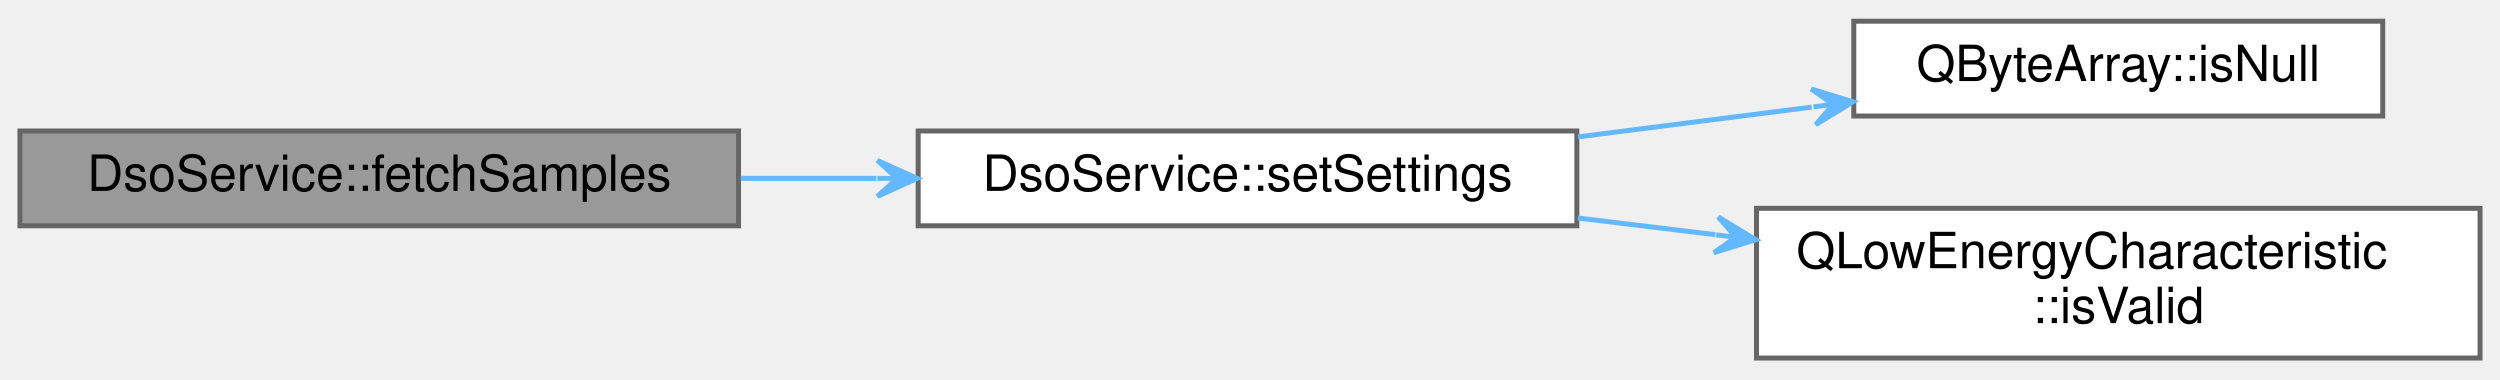
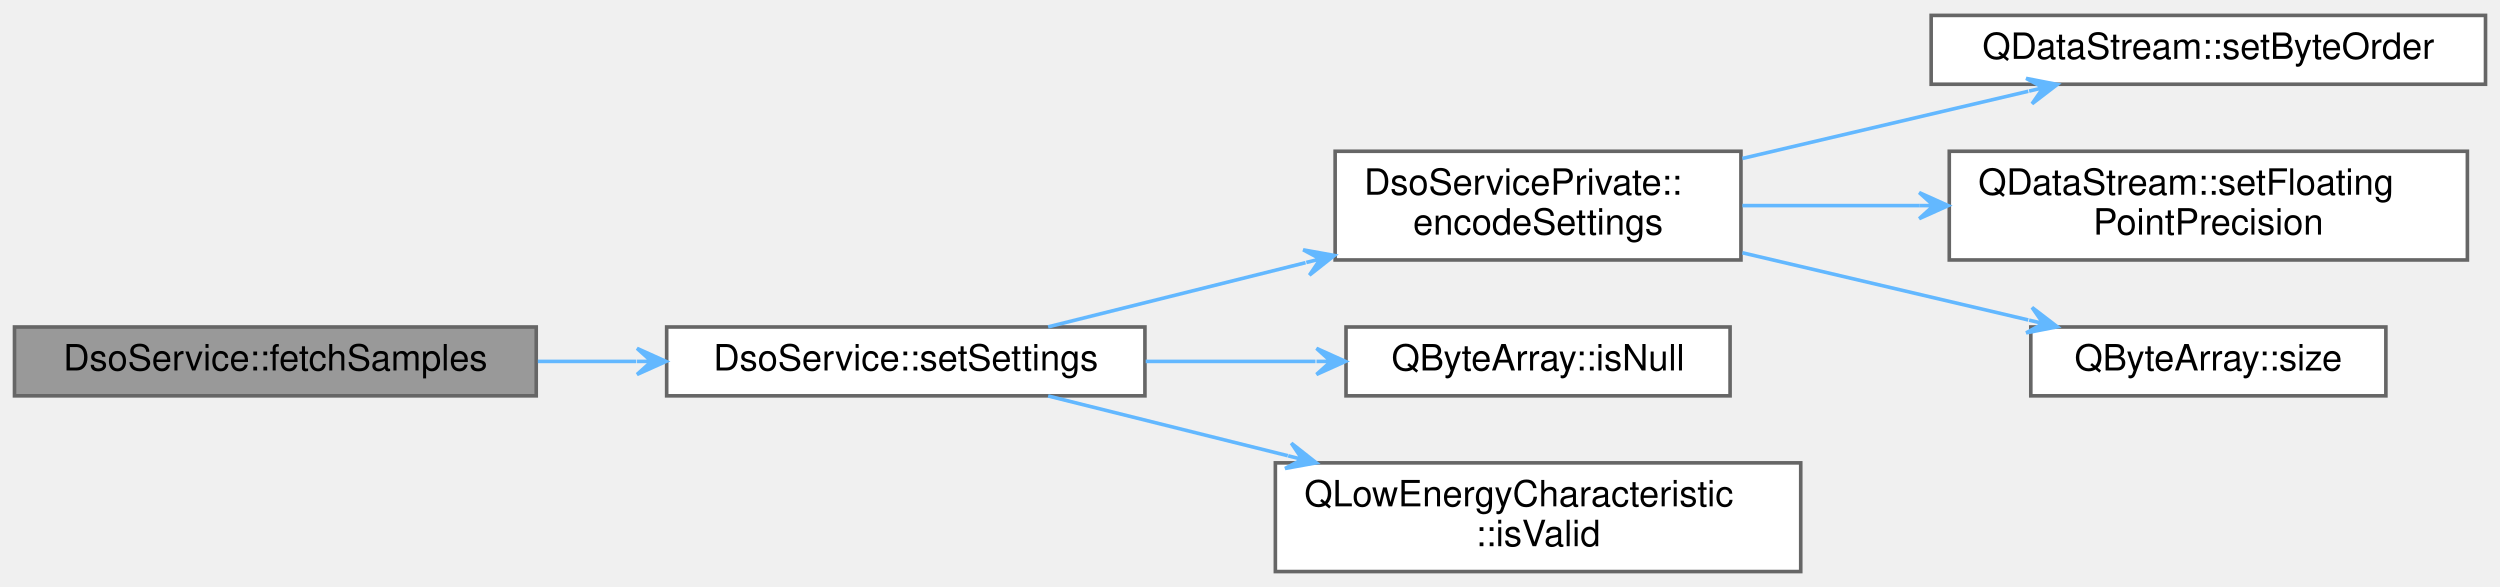
- <svg xmlns="http://www.w3.org/2000/svg" xmlns:xlink="http://www.w3.org/1999/xlink" width="501pt" height="76pt" viewBox="0.00 0.00 501.00 75.50">
-   <g id="graph0" class="graph" transform="scale(1 1) rotate(0) translate(4 71.5)">
+ <svg xmlns="http://www.w3.org/2000/svg" xmlns:xlink="http://www.w3.org/1999/xlink" width="690pt" height="162pt" viewBox="0.00 0.00 690.00 161.50">
+   <g id="graph0" class="graph" transform="scale(1 1) rotate(0) translate(4 157.5)">
    <g id="node1" class="node">
      <g id="a_node1">
        <a xlink:title="Fetch DSO samples.">
-           <polygon fill="#999999" stroke="#666666" points="144,-45.5 0,-45.5 0,-26.5 144,-26.5 144,-45.5" />
-           <text text-anchor="middle" x="72" y="-33.5" font-family="Helvetica,sans-Serif" font-size="10.00">DsoService::fetchSamples</text>
+           <polygon fill="#999999" stroke="#666666" points="144,-67.5 0,-67.5 0,-48.5 144,-48.5 144,-67.5" />
+           <text text-anchor="middle" x="72" y="-55.5" font-family="Helvetica,sans-Serif" font-size="10.00">DsoService::fetchSamples</text>
        </a>
      </g>
    </g>
    <g id="node2" class="node">
      <g id="a_node2">
        <a xlink:href="classDsoService.html#a5714c8ccec6ab1d98241312b28a32e9e" target="_top" xlink:title="Configures the Pokit device's DSO mode.">
-           <polygon fill="white" stroke="#666666" points="312,-45.5 180,-45.5 180,-26.5 312,-26.5 312,-45.5" />
-           <text text-anchor="middle" x="246" y="-33.5" font-family="Helvetica,sans-Serif" font-size="10.00">DsoService::setSettings</text>
+           <polygon fill="white" stroke="#666666" points="312,-67.5 180,-67.5 180,-48.5 312,-48.5 312,-67.5" />
+           <text text-anchor="middle" x="246" y="-55.5" font-family="Helvetica,sans-Serif" font-size="10.00">DsoService::setSettings</text>
        </a>
      </g>
    </g>
    <g id="edge1" class="edge">
-       <path fill="none" stroke="#63b8ff" d="M144.45,-36C153.42,-36 162.62,-36 171.62,-36" />
-       <polygon fill="#63b8ff" stroke="#63b8ff" points="179.82,-36 171.82,-39.6 175.82,-36 171.82,-36 171.82,-36 171.82,-36 175.82,-36 171.82,-32.4 179.82,-36 179.82,-36" />
+       <path fill="none" stroke="#63b8ff" d="M144.45,-58C153.42,-58 162.62,-58 171.62,-58" />
+       <polygon fill="#63b8ff" stroke="#63b8ff" points="179.82,-58 171.82,-61.6 175.82,-58 171.82,-58 171.82,-58 171.82,-58 175.82,-58 171.82,-54.4 179.82,-58 179.82,-58" />
    </g>
    <g id="node3" class="node">
      <g id="a_node3">
+         <a xlink:href="classDsoServicePrivate.html#af35779b15db5c0e8c027104cc6ce014b" target="_top" xlink:title="Returns settings in the format Pokit devices expect.">
+           <polygon fill="white" stroke="#666666" points="476.5,-116 364.5,-116 364.5,-86 476.5,-86 476.5,-116" />
+           <text text-anchor="start" x="372.5" y="-104" font-family="Helvetica,sans-Serif" font-size="10.00">DsoServicePrivate::</text>
+           <text text-anchor="middle" x="420.5" y="-93" font-family="Helvetica,sans-Serif" font-size="10.00">encodeSettings</text>
+         </a>
+       </g>
+     </g>
+     <g id="edge2" class="edge">
+       <path fill="none" stroke="#63b8ff" d="M285.28,-67.54C306.15,-72.74 332.51,-79.32 356.33,-85.25" />
+       <polygon fill="#63b8ff" stroke="#63b8ff" points="364.3,-87.24 355.67,-88.8 360.42,-86.27 356.54,-85.31 356.54,-85.31 356.54,-85.31 360.42,-86.27 357.41,-81.81 364.3,-87.24 364.3,-87.24" />
+     </g>
+     <g id="node7" class="node">
+       <g id="a_node7">
        <a target="_parent" xlink:href="https://doc.qt.io/qt-5/qbytearray.html#isNull" xlink:title=" ">
          <polygon fill="white" stroke="#666666" points="473.5,-67.5 367.5,-67.5 367.5,-48.5 473.5,-48.5 473.5,-67.5" />
          <text text-anchor="middle" x="420.5" y="-55.5" font-family="Helvetica,sans-Serif" font-size="10.00">QByteArray::isNull</text>
        </a>
      </g>
    </g>
-     <g id="edge2" class="edge">
-       <path fill="none" stroke="#63b8ff" d="M312.21,-44.32C327.59,-46.28 343.92,-48.36 359.07,-50.29" />
-       <polygon fill="#63b8ff" stroke="#63b8ff" points="367.35,-51.35 358.96,-53.91 363.39,-50.84 359.42,-50.34 359.42,-50.34 359.42,-50.34 363.39,-50.84 359.87,-46.77 367.35,-51.35 367.35,-51.35" />
+     <g id="edge6" class="edge">
+       <path fill="none" stroke="#63b8ff" d="M312.21,-58C327.59,-58 343.92,-58 359.07,-58" />
+       <polygon fill="#63b8ff" stroke="#63b8ff" points="367.35,-58 359.35,-61.6 363.35,-58 359.35,-58 359.35,-58 359.35,-58 363.35,-58 359.35,-54.4 367.35,-58 367.35,-58" />
    </g>
-     <g id="node4" class="node">
-       <g id="a_node4">
+     <g id="node8" class="node">
+       <g id="a_node8">
        <a target="_parent" xlink:href="https://doc.qt.io/qt-5/qlowenergycharacteristic.html#isValid" xlink:title=" ">
          <polygon fill="white" stroke="#666666" points="493,-30 348,-30 348,0 493,0 493,-30" />
          <text text-anchor="start" x="356" y="-18" font-family="Helvetica,sans-Serif" font-size="10.00">QLowEnergyCharacteristic</text>
          <text text-anchor="middle" x="420.5" y="-7" font-family="Helvetica,sans-Serif" font-size="10.00">::isValid</text>
        </a>
      </g>
    </g>
+     <g id="edge7" class="edge">
+       <path fill="none" stroke="#63b8ff" d="M285.28,-48.46C304.73,-43.61 328.94,-37.57 351.43,-31.97" />
+       <polygon fill="#63b8ff" stroke="#63b8ff" points="359.3,-30.01 352.41,-35.43 355.42,-30.97 351.54,-31.94 351.54,-31.94 351.54,-31.94 355.42,-30.97 350.67,-28.45 359.3,-30.01 359.3,-30.01" />
+     </g>
+     <g id="node4" class="node">
+       <g id="a_node4">
+         <a target="_parent" xlink:href="https://doc.qt.io/qt-5/qdatastream.html#setByteOrder" xlink:title=" ">
+           <polygon fill="white" stroke="#666666" points="682,-153.5 529,-153.5 529,-134.5 682,-134.5 682,-153.5" />
+           <text text-anchor="middle" x="605.5" y="-141.5" font-family="Helvetica,sans-Serif" font-size="10.00">QDataStream::setByteOrder</text>
+         </a>
+       </g>
+     </g>
    <g id="edge3" class="edge">
-       <path fill="none" stroke="#63b8ff" d="M312.21,-28.06C321.22,-26.96 330.55,-25.83 339.77,-24.71" />
-       <polygon fill="#63b8ff" stroke="#63b8ff" points="347.85,-23.72 340.34,-28.26 343.88,-24.21 339.91,-24.69 339.91,-24.69 339.91,-24.69 343.88,-24.21 339.47,-21.12 347.85,-23.72 347.85,-23.72" />
+       <path fill="none" stroke="#63b8ff" d="M476.9,-114.02C502.04,-119.93 531.51,-126.85 555.8,-132.56" />
+       <polygon fill="#63b8ff" stroke="#63b8ff" points="563.82,-134.44 555.21,-136.12 559.92,-133.53 556.03,-132.61 556.03,-132.61 556.03,-132.61 559.92,-133.53 556.85,-129.11 563.82,-134.44 563.82,-134.44" />
+     </g>
+     <g id="node5" class="node">
+       <g id="a_node5">
+         <a target="_parent" xlink:href="https://doc.qt.io/qt-5/qdatastream.html#setFloatingPointPrecision" xlink:title=" ">
+           <polygon fill="white" stroke="#666666" points="677,-116 534,-116 534,-86 677,-86 677,-116" />
+           <text text-anchor="start" x="542" y="-104" font-family="Helvetica,sans-Serif" font-size="10.00">QDataStream::setFloating</text>
+           <text text-anchor="middle" x="605.5" y="-93" font-family="Helvetica,sans-Serif" font-size="10.00">PointPrecision</text>
+         </a>
+       </g>
+     </g>
+     <g id="edge4" class="edge">
+       <path fill="none" stroke="#63b8ff" d="M476.9,-101C492.27,-101 509.26,-101 525.69,-101" />
+       <polygon fill="#63b8ff" stroke="#63b8ff" points="533.7,-101 525.7,-104.6 529.7,-101 525.7,-101 525.7,-101 525.7,-101 529.7,-101 525.7,-97.4 533.7,-101 533.7,-101" />
+     </g>
+     <g id="node6" class="node">
+       <g id="a_node6">
+         <a target="_parent" xlink:href="https://doc.qt.io/qt-5/qbytearray.html#size" xlink:title=" ">
+           <polygon fill="white" stroke="#666666" points="654.5,-67.5 556.5,-67.5 556.5,-48.5 654.5,-48.5 654.5,-67.5" />
+           <text text-anchor="middle" x="605.5" y="-55.5" font-family="Helvetica,sans-Serif" font-size="10.00">QByteArray::size</text>
+         </a>
+       </g>
+     </g>
+     <g id="edge5" class="edge">
+       <path fill="none" stroke="#63b8ff" d="M476.9,-87.98C502.04,-82.07 531.51,-75.15 555.8,-69.44" />
+       <polygon fill="#63b8ff" stroke="#63b8ff" points="563.82,-67.56 556.85,-72.89 559.92,-68.47 556.03,-69.39 556.03,-69.39 556.03,-69.39 559.92,-68.47 555.21,-65.88 563.82,-67.56 563.82,-67.56" />
    </g>
  </g>
</svg>
